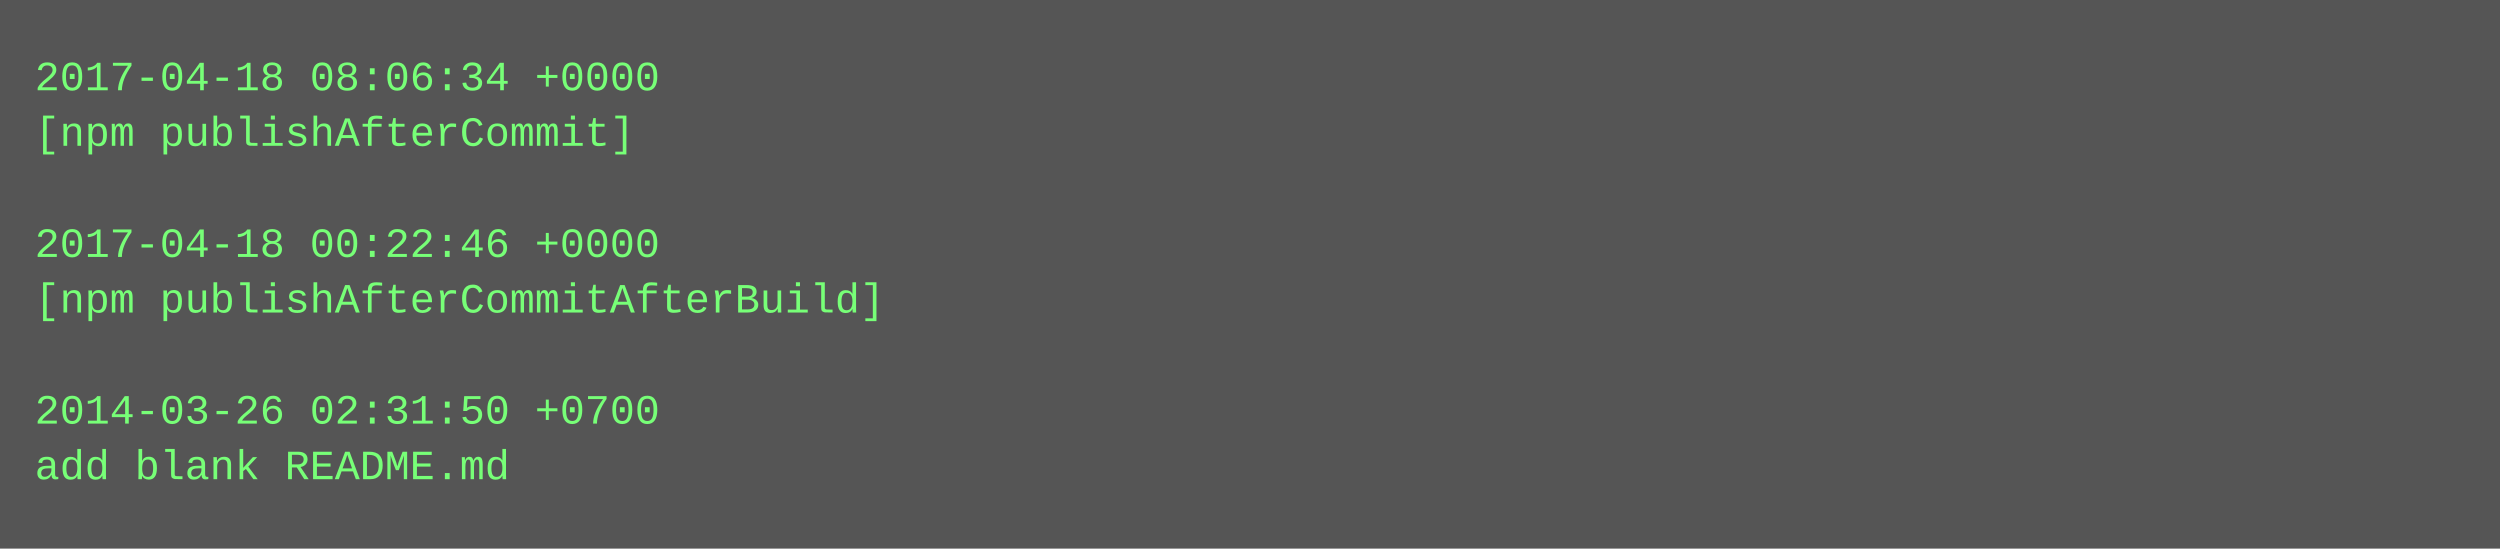
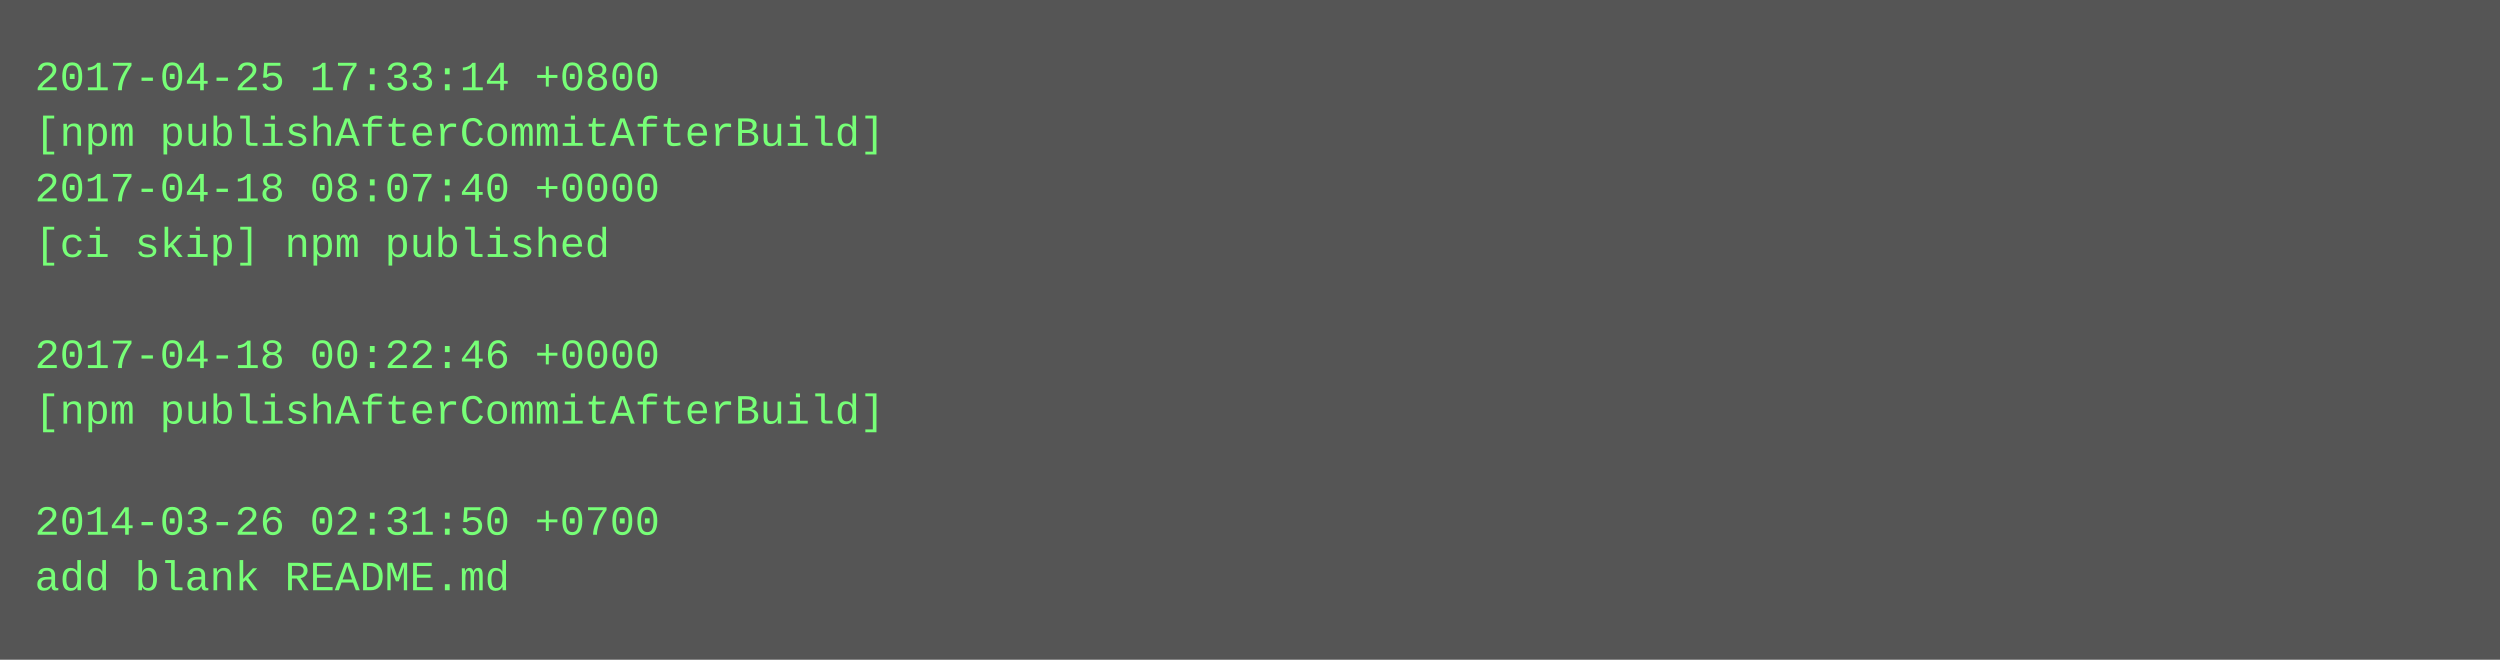
- <svg xmlns="http://www.w3.org/2000/svg" height="158" width="720">
-   <rect height="158" fill="#555" width="720" />
+ <svg xmlns="http://www.w3.org/2000/svg" height="190" width="720">
+   <rect height="190" fill="#555" width="720" />
  <text fill="#7f7" font-family="Courier New" font-size="12" xml:space="preserve">
-     <tspan x="10" y="26">2017-04-18 08:06:34 +0000</tspan>
-     <tspan x="10" y="42">[npm publishAfterCommit]</tspan>
-     <tspan x="10" y="58" />
-     <tspan x="10" y="74">2017-04-18 00:22:46 +0000</tspan>
-     <tspan x="10" y="90">[npm publishAfterCommitAfterBuild]</tspan>
-     <tspan x="10" y="106" />
-     <tspan x="10" y="122">2014-03-26 02:31:50 +0700</tspan>
-     <tspan x="10" y="138">add blank README.md</tspan>
+     <tspan x="10" y="26">2017-04-25 17:33:14 +0800</tspan>
+     <tspan x="10" y="42">[npm publishAfterCommitAfterBuild]</tspan>
+     <tspan x="10" y="58">2017-04-18 08:07:40 +0000</tspan>
+     <tspan x="10" y="74">[ci skip] npm published</tspan>
+     <tspan x="10" y="90" />
+     <tspan x="10" y="106">2017-04-18 00:22:46 +0000</tspan>
+     <tspan x="10" y="122">[npm publishAfterCommitAfterBuild]</tspan>
+     <tspan x="10" y="138" />
+     <tspan x="10" y="154">2014-03-26 02:31:50 +0700</tspan>
+     <tspan x="10" y="170">add blank README.md</tspan>
  </text>
</svg>
